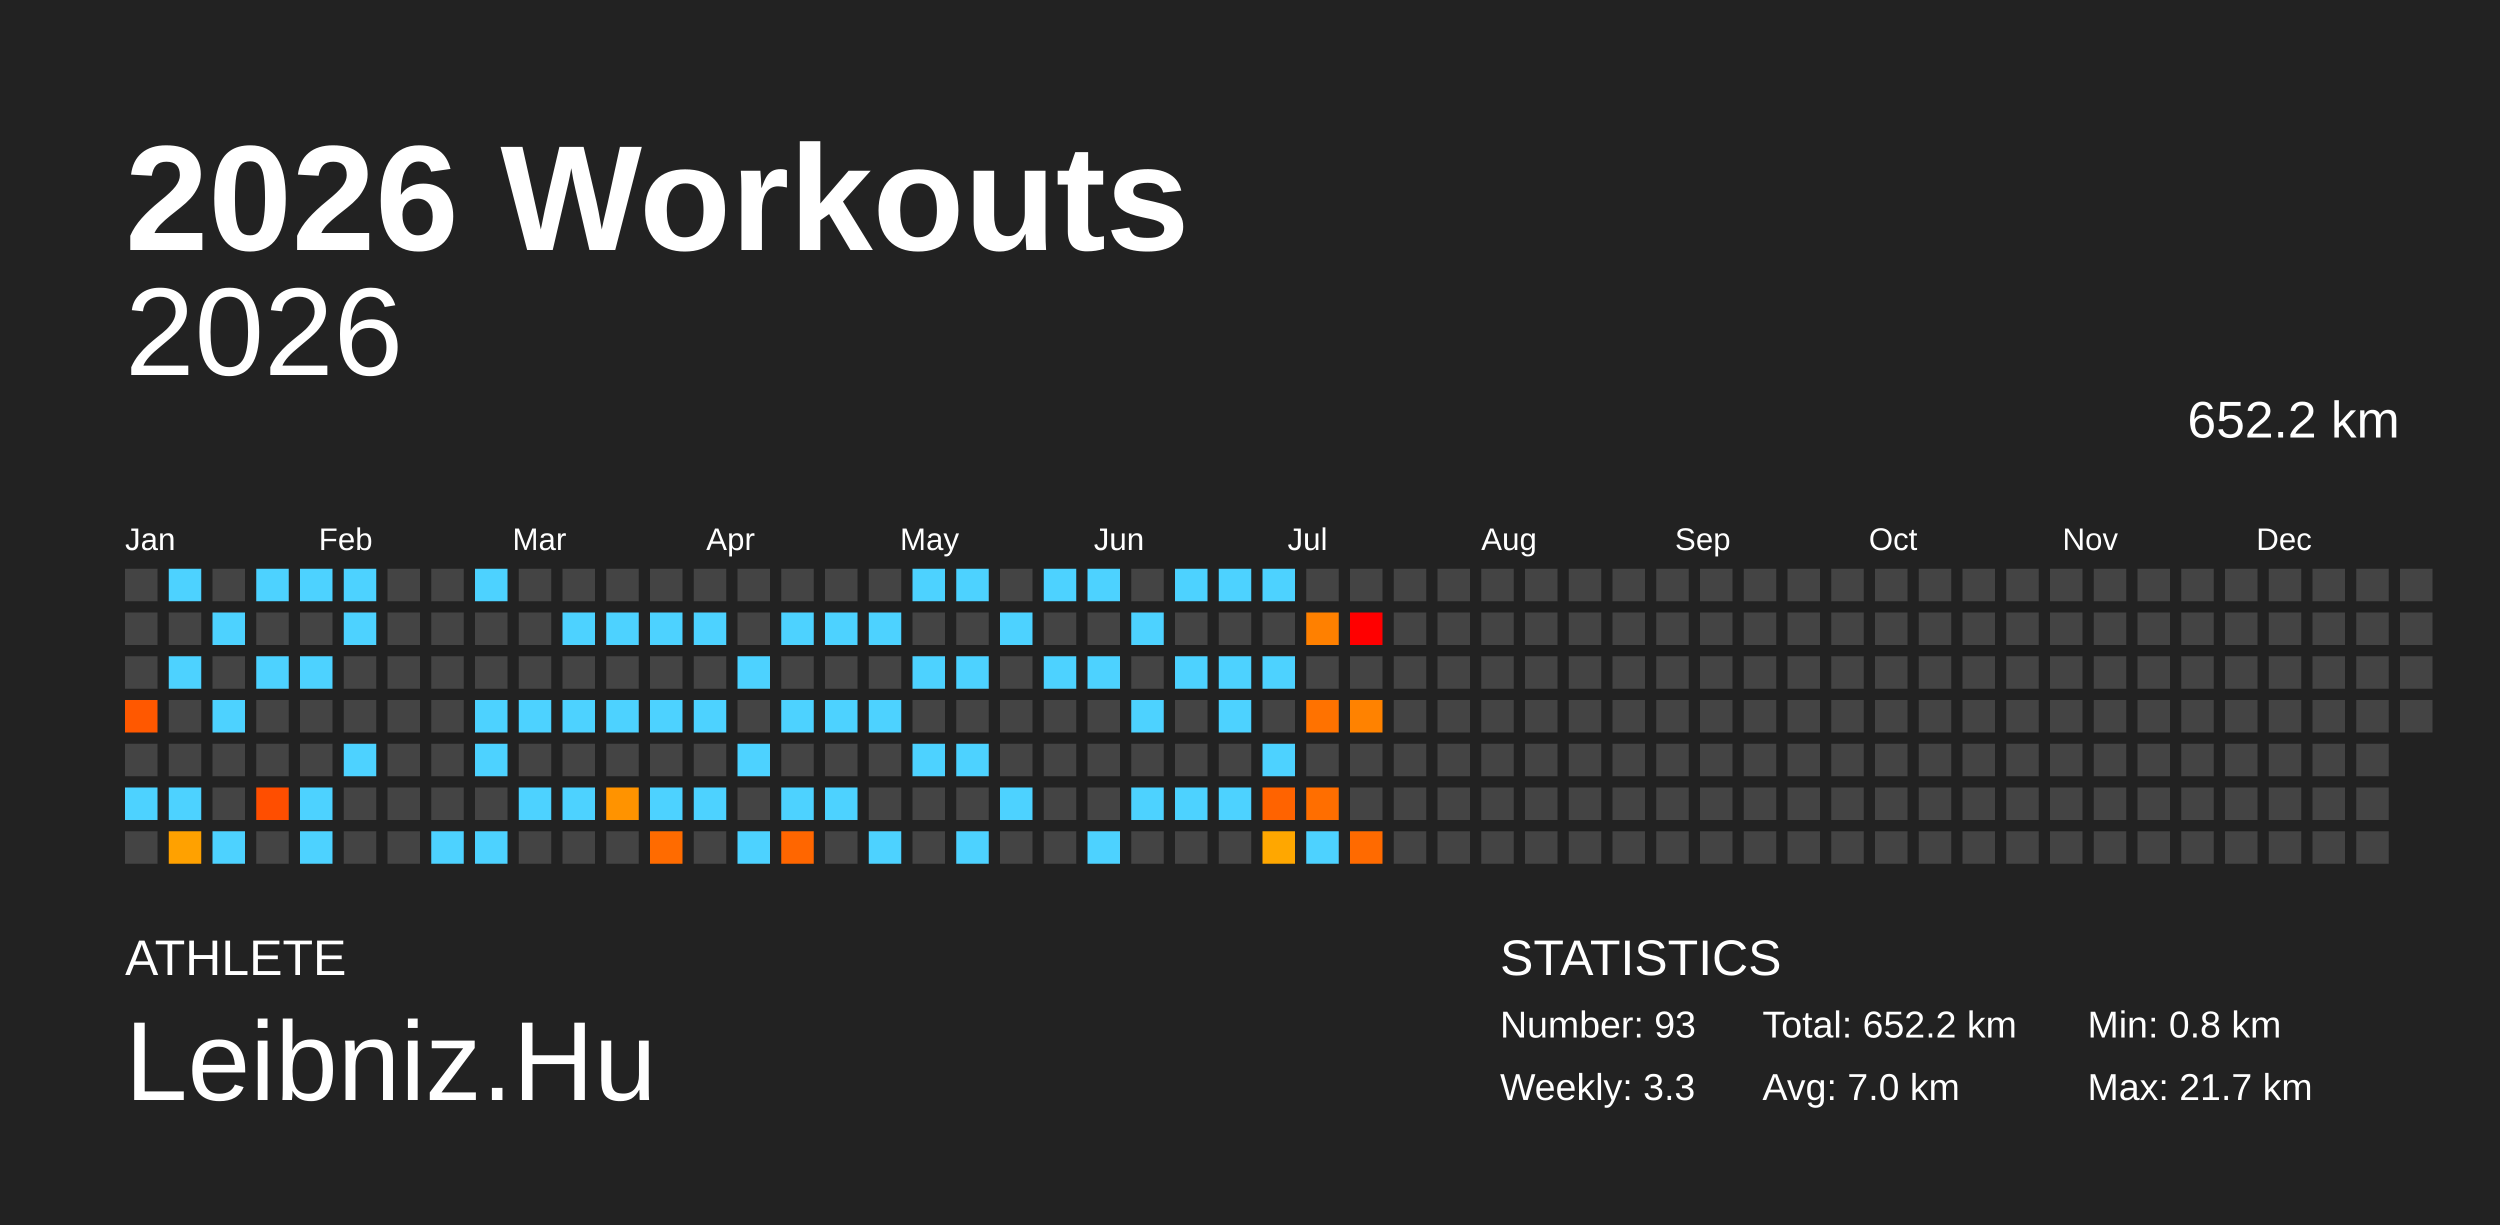
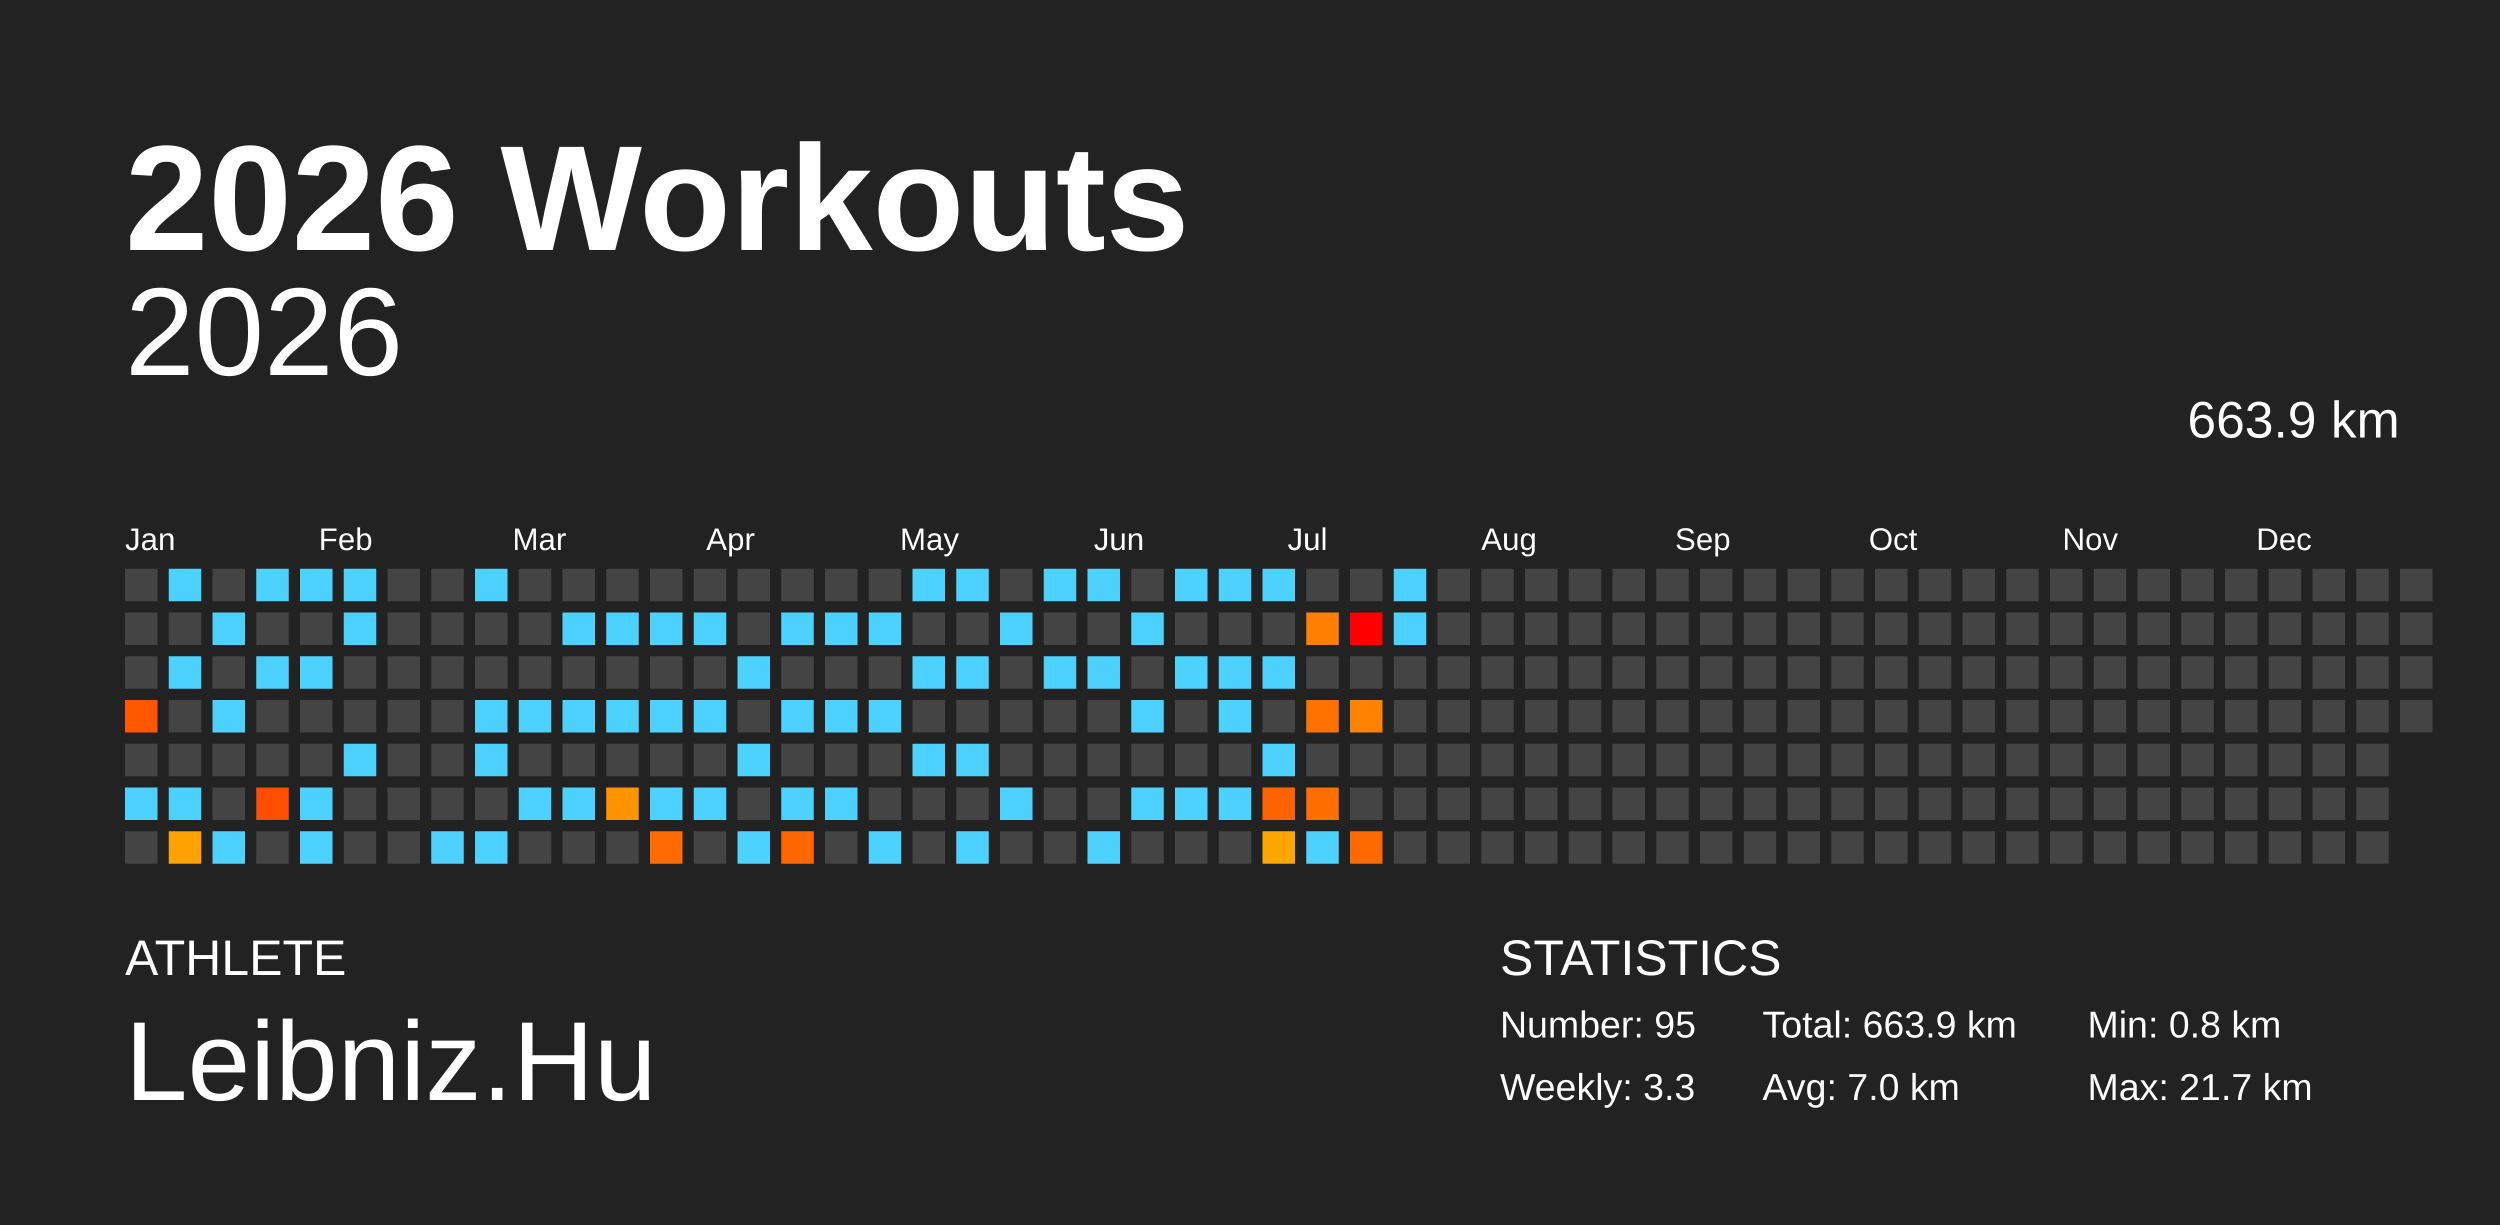
<svg xmlns="http://www.w3.org/2000/svg" baseProfile="full" height="98mm" version="1.1" viewBox="0,0,200,98" width="200mm">
  <defs />
  <rect fill="#222222" height="98" width="200" x="0" y="0" />
  <text fill="#FFFFFF" style="font-size:12px; font-family:Arial; font-weight:bold;" x="10" y="20">2026 Workouts</text>
  <text fill="#FFFFFF" style="font-size:4px; font-family:Arial" x="10" y="78">ATHLETE</text>
  <text fill="#FFFFFF" style="font-size:9px; font-family:Arial" x="10" y="88">Leibniz.Hu</text>
  <text fill="#FFFFFF" style="font-size:4px; font-family:Arial" x="120" y="78">STATISTICS</text>
-   <text fill="#FFFFFF" style="font-size:3px; font-family:Arial" x="120" y="83">Number: 93</text>
+   <text fill="#FFFFFF" style="font-size:3px; font-family:Arial" x="120" y="83">Number: 95</text>
  <text fill="#FFFFFF" style="font-size:3px; font-family:Arial" x="120" y="88">Weekly: 3.3</text>
-   <text fill="#FFFFFF" style="font-size:3px; font-family:Arial" x="141" y="83">Total: 652.2 km</text>
+   <text fill="#FFFFFF" style="font-size:3px; font-family:Arial" x="141" y="83">Total: 663.9 km</text>
  <text fill="#FFFFFF" style="font-size:3px; font-family:Arial" x="141" y="88">Avg: 7.0 km</text>
  <text fill="#FFFFFF" style="font-size:3px; font-family:Arial" x="167" y="83">Min: 0.8 km</text>
  <text fill="#FFFFFF" style="font-size:3px; font-family:Arial" x="167" y="88">Max: 21.7 km</text>
  <text alignment-baseline="hanging" fill="#FFFFFF" style="font-size:10.0px; font-family:Arial;" x="10" y="30">2026</text>
-   <text alignment-baseline="hanging" fill="#FFFFFF" style="font-size:4.125px; font-family:Arial;" x="175" y="35">652.2 km</text>
+   <text alignment-baseline="hanging" fill="#FFFFFF" style="font-size:4.125px; font-family:Arial;" x="175" y="35">663.9 km</text>
  <text fill="#FFFFFF" style="font-size:2.5px; font-family:Arial" x="10.0" y="44">Jan</text>
  <text fill="#FFFFFF" style="font-size:2.5px; font-family:Arial" x="25.5" y="44">Feb</text>
  <text fill="#FFFFFF" style="font-size:2.5px; font-family:Arial" x="41.0" y="44">Mar</text>
  <text fill="#FFFFFF" style="font-size:2.5px; font-family:Arial" x="56.5" y="44">Apr</text>
  <text fill="#FFFFFF" style="font-size:2.5px; font-family:Arial" x="72.0" y="44">May</text>
  <text fill="#FFFFFF" style="font-size:2.5px; font-family:Arial" x="87.5" y="44">Jun</text>
  <text fill="#FFFFFF" style="font-size:2.5px; font-family:Arial" x="103.0" y="44">Jul</text>
  <text fill="#FFFFFF" style="font-size:2.5px; font-family:Arial" x="118.5" y="44">Aug</text>
  <text fill="#FFFFFF" style="font-size:2.5px; font-family:Arial" x="134.0" y="44">Sep</text>
  <text fill="#FFFFFF" style="font-size:2.5px; font-family:Arial" x="149.5" y="44">Oct</text>
  <text fill="#FFFFFF" style="font-size:2.5px; font-family:Arial" x="165.0" y="44">Nov</text>
  <text fill="#FFFFFF" style="font-size:2.5px; font-family:Arial" x="180.5" y="44">Dec</text>
  <rect fill="#444444" height="2.6" width="2.6" x="10.0" y="45.5" />
  <rect fill="#444444" height="2.6" width="2.6" x="10.0" y="49.0" />
  <rect fill="#444444" height="2.6" width="2.6" x="10.0" y="52.5" />
  <rect fill="#ff5800" height="2.6" width="2.6" x="10.0" y="56.0" />
  <rect fill="#444444" height="2.6" width="2.6" x="10.0" y="59.5" />
  <rect fill="#4dd2ff" height="2.6" width="2.6" x="10.0" y="63.0" />
  <rect fill="#444444" height="2.6" width="2.6" x="10.0" y="66.5" />
  <rect fill="#4dd2ff" height="2.6" width="2.6" x="13.5" y="45.5" />
  <rect fill="#444444" height="2.6" width="2.6" x="13.5" y="49.0" />
  <rect fill="#4dd2ff" height="2.6" width="2.6" x="13.5" y="52.5" />
  <rect fill="#444444" height="2.6" width="2.6" x="13.5" y="56.0" />
  <rect fill="#444444" height="2.6" width="2.6" x="13.5" y="59.5" />
  <rect fill="#4dd2ff" height="2.6" width="2.6" x="13.5" y="63.0" />
  <rect fill="#ffa100" height="2.6" width="2.6" x="13.5" y="66.5" />
  <rect fill="#444444" height="2.6" width="2.6" x="17.0" y="45.5" />
  <rect fill="#4dd2ff" height="2.6" width="2.6" x="17.0" y="49.0" />
  <rect fill="#444444" height="2.6" width="2.6" x="17.0" y="52.5" />
  <rect fill="#4dd2ff" height="2.6" width="2.6" x="17.0" y="56.0" />
  <rect fill="#444444" height="2.6" width="2.6" x="17.0" y="59.5" />
  <rect fill="#444444" height="2.6" width="2.6" x="17.0" y="63.0" />
  <rect fill="#4dd2ff" height="2.6" width="2.6" x="17.0" y="66.5" />
  <rect fill="#4dd2ff" height="2.6" width="2.6" x="20.5" y="45.5" />
  <rect fill="#444444" height="2.6" width="2.6" x="20.5" y="49.0" />
  <rect fill="#4dd2ff" height="2.6" width="2.6" x="20.5" y="52.5" />
  <rect fill="#444444" height="2.6" width="2.6" x="20.5" y="56.0" />
  <rect fill="#444444" height="2.6" width="2.6" x="20.5" y="59.5" />
  <rect fill="#ff4e00" height="2.6" width="2.6" x="20.5" y="63.0" />
  <rect fill="#444444" height="2.6" width="2.6" x="20.5" y="66.5" />
  <rect fill="#4dd2ff" height="2.6" width="2.6" x="24.0" y="45.5" />
  <rect fill="#444444" height="2.6" width="2.6" x="24.0" y="49.0" />
  <rect fill="#4dd2ff" height="2.6" width="2.6" x="24.0" y="52.5" />
  <rect fill="#444444" height="2.6" width="2.6" x="24.0" y="56.0" />
  <rect fill="#444444" height="2.6" width="2.6" x="24.0" y="59.5" />
  <rect fill="#4dd2ff" height="2.6" width="2.6" x="24.0" y="63.0" />
  <rect fill="#4dd2ff" height="2.6" width="2.6" x="24.0" y="66.5" />
  <rect fill="#4dd2ff" height="2.6" width="2.6" x="27.5" y="45.5" />
  <rect fill="#4dd2ff" height="2.6" width="2.6" x="27.5" y="49.0" />
  <rect fill="#444444" height="2.6" width="2.6" x="27.5" y="52.5" />
  <rect fill="#444444" height="2.6" width="2.6" x="27.5" y="56.0" />
  <rect fill="#4dd2ff" height="2.6" width="2.6" x="27.5" y="59.5" />
  <rect fill="#444444" height="2.6" width="2.6" x="27.5" y="63.0" />
  <rect fill="#444444" height="2.6" width="2.6" x="27.5" y="66.5" />
  <rect fill="#444444" height="2.6" width="2.6" x="31.0" y="45.5" />
  <rect fill="#444444" height="2.6" width="2.6" x="31.0" y="49.0" />
  <rect fill="#444444" height="2.6" width="2.6" x="31.0" y="52.5" />
  <rect fill="#444444" height="2.6" width="2.6" x="31.0" y="56.0" />
  <rect fill="#444444" height="2.6" width="2.6" x="31.0" y="59.5" />
  <rect fill="#444444" height="2.6" width="2.6" x="31.0" y="63.0" />
  <rect fill="#444444" height="2.6" width="2.6" x="31.0" y="66.5" />
  <rect fill="#444444" height="2.6" width="2.6" x="34.5" y="45.5" />
  <rect fill="#444444" height="2.6" width="2.6" x="34.5" y="49.0" />
  <rect fill="#444444" height="2.6" width="2.6" x="34.5" y="52.5" />
  <rect fill="#444444" height="2.6" width="2.6" x="34.5" y="56.0" />
  <rect fill="#444444" height="2.6" width="2.6" x="34.5" y="59.5" />
  <rect fill="#444444" height="2.6" width="2.6" x="34.5" y="63.0" />
  <rect fill="#4dd2ff" height="2.6" width="2.6" x="34.5" y="66.5" />
  <rect fill="#4dd2ff" height="2.6" width="2.6" x="38.0" y="45.5" />
  <rect fill="#444444" height="2.6" width="2.6" x="38.0" y="49.0" />
  <rect fill="#444444" height="2.6" width="2.6" x="38.0" y="52.5" />
  <rect fill="#4dd2ff" height="2.6" width="2.6" x="38.0" y="56.0" />
  <rect fill="#4dd2ff" height="2.6" width="2.6" x="38.0" y="59.5" />
  <rect fill="#444444" height="2.6" width="2.6" x="38.0" y="63.0" />
  <rect fill="#4dd2ff" height="2.6" width="2.6" x="38.0" y="66.5" />
  <rect fill="#444444" height="2.6" width="2.6" x="41.5" y="45.5" />
  <rect fill="#444444" height="2.6" width="2.6" x="41.5" y="49.0" />
  <rect fill="#444444" height="2.6" width="2.6" x="41.5" y="52.5" />
  <rect fill="#4dd2ff" height="2.6" width="2.6" x="41.5" y="56.0" />
  <rect fill="#444444" height="2.6" width="2.6" x="41.5" y="59.5" />
  <rect fill="#4dd2ff" height="2.6" width="2.6" x="41.5" y="63.0" />
  <rect fill="#444444" height="2.6" width="2.6" x="41.5" y="66.5" />
  <rect fill="#444444" height="2.6" width="2.6" x="45.0" y="45.5" />
  <rect fill="#4dd2ff" height="2.6" width="2.6" x="45.0" y="49.0" />
  <rect fill="#444444" height="2.6" width="2.6" x="45.0" y="52.5" />
  <rect fill="#4dd2ff" height="2.6" width="2.6" x="45.0" y="56.0" />
  <rect fill="#444444" height="2.6" width="2.6" x="45.0" y="59.5" />
  <rect fill="#4dd2ff" height="2.6" width="2.6" x="45.0" y="63.0" />
  <rect fill="#444444" height="2.6" width="2.6" x="45.0" y="66.5" />
  <rect fill="#444444" height="2.6" width="2.6" x="48.5" y="45.5" />
  <rect fill="#4dd2ff" height="2.6" width="2.6" x="48.5" y="49.0" />
  <rect fill="#444444" height="2.6" width="2.6" x="48.5" y="52.5" />
  <rect fill="#4dd2ff" height="2.6" width="2.6" x="48.5" y="56.0" />
  <rect fill="#444444" height="2.6" width="2.6" x="48.5" y="59.5" />
  <rect fill="#ff9300" height="2.6" width="2.6" x="48.5" y="63.0" />
  <rect fill="#444444" height="2.6" width="2.6" x="48.5" y="66.5" />
  <rect fill="#444444" height="2.6" width="2.6" x="52.0" y="45.5" />
  <rect fill="#4dd2ff" height="2.6" width="2.6" x="52.0" y="49.0" />
  <rect fill="#444444" height="2.6" width="2.6" x="52.0" y="52.5" />
  <rect fill="#4dd2ff" height="2.6" width="2.6" x="52.0" y="56.0" />
  <rect fill="#444444" height="2.6" width="2.6" x="52.0" y="59.5" />
  <rect fill="#4dd2ff" height="2.6" width="2.6" x="52.0" y="63.0" />
  <rect fill="#ff6b00" height="2.6" width="2.6" x="52.0" y="66.5" />
  <rect fill="#444444" height="2.6" width="2.6" x="55.5" y="45.5" />
  <rect fill="#4dd2ff" height="2.6" width="2.6" x="55.5" y="49.0" />
  <rect fill="#444444" height="2.6" width="2.6" x="55.5" y="52.5" />
  <rect fill="#4dd2ff" height="2.6" width="2.6" x="55.5" y="56.0" />
  <rect fill="#444444" height="2.6" width="2.6" x="55.5" y="59.5" />
  <rect fill="#4dd2ff" height="2.6" width="2.6" x="55.5" y="63.0" />
  <rect fill="#444444" height="2.6" width="2.6" x="55.5" y="66.5" />
  <rect fill="#444444" height="2.6" width="2.6" x="59.0" y="45.5" />
  <rect fill="#444444" height="2.6" width="2.6" x="59.0" y="49.0" />
  <rect fill="#4dd2ff" height="2.6" width="2.6" x="59.0" y="52.5" />
  <rect fill="#444444" height="2.6" width="2.6" x="59.0" y="56.0" />
  <rect fill="#4dd2ff" height="2.6" width="2.6" x="59.0" y="59.5" />
  <rect fill="#444444" height="2.6" width="2.6" x="59.0" y="63.0" />
  <rect fill="#4dd2ff" height="2.6" width="2.6" x="59.0" y="66.5" />
  <rect fill="#444444" height="2.6" width="2.6" x="62.5" y="45.5" />
  <rect fill="#4dd2ff" height="2.6" width="2.6" x="62.5" y="49.0" />
  <rect fill="#444444" height="2.6" width="2.6" x="62.5" y="52.5" />
  <rect fill="#4dd2ff" height="2.6" width="2.6" x="62.5" y="56.0" />
  <rect fill="#444444" height="2.6" width="2.6" x="62.5" y="59.5" />
  <rect fill="#4dd2ff" height="2.6" width="2.6" x="62.5" y="63.0" />
  <rect fill="#ff6600" height="2.6" width="2.6" x="62.5" y="66.5" />
  <rect fill="#444444" height="2.6" width="2.6" x="66.0" y="45.5" />
  <rect fill="#4dd2ff" height="2.6" width="2.6" x="66.0" y="49.0" />
  <rect fill="#444444" height="2.6" width="2.6" x="66.0" y="52.5" />
  <rect fill="#4dd2ff" height="2.6" width="2.6" x="66.0" y="56.0" />
  <rect fill="#444444" height="2.6" width="2.6" x="66.0" y="59.5" />
  <rect fill="#4dd2ff" height="2.6" width="2.6" x="66.0" y="63.0" />
  <rect fill="#444444" height="2.6" width="2.6" x="66.0" y="66.5" />
  <rect fill="#444444" height="2.6" width="2.6" x="69.5" y="45.5" />
  <rect fill="#4dd2ff" height="2.6" width="2.6" x="69.5" y="49.0" />
  <rect fill="#444444" height="2.6" width="2.6" x="69.5" y="52.5" />
  <rect fill="#4dd2ff" height="2.6" width="2.6" x="69.5" y="56.0" />
  <rect fill="#444444" height="2.6" width="2.6" x="69.5" y="59.5" />
  <rect fill="#444444" height="2.6" width="2.6" x="69.5" y="63.0" />
  <rect fill="#4dd2ff" height="2.6" width="2.6" x="69.5" y="66.5" />
  <rect fill="#4dd2ff" height="2.6" width="2.6" x="73.0" y="45.5" />
  <rect fill="#444444" height="2.6" width="2.6" x="73.0" y="49.0" />
  <rect fill="#4dd2ff" height="2.6" width="2.6" x="73.0" y="52.5" />
  <rect fill="#444444" height="2.6" width="2.6" x="73.0" y="56.0" />
  <rect fill="#4dd2ff" height="2.6" width="2.6" x="73.0" y="59.5" />
  <rect fill="#444444" height="2.6" width="2.6" x="73.0" y="63.0" />
  <rect fill="#444444" height="2.6" width="2.6" x="73.0" y="66.5" />
  <rect fill="#4dd2ff" height="2.6" width="2.6" x="76.5" y="45.5" />
  <rect fill="#444444" height="2.6" width="2.6" x="76.5" y="49.0" />
  <rect fill="#4dd2ff" height="2.6" width="2.6" x="76.5" y="52.5" />
  <rect fill="#444444" height="2.6" width="2.6" x="76.5" y="56.0" />
  <rect fill="#4dd2ff" height="2.6" width="2.6" x="76.5" y="59.5" />
  <rect fill="#444444" height="2.6" width="2.6" x="76.5" y="63.0" />
  <rect fill="#4dd2ff" height="2.6" width="2.6" x="76.5" y="66.5" />
  <rect fill="#444444" height="2.6" width="2.6" x="80.0" y="45.5" />
  <rect fill="#4dd2ff" height="2.6" width="2.6" x="80.0" y="49.0" />
  <rect fill="#444444" height="2.6" width="2.6" x="80.0" y="52.5" />
  <rect fill="#444444" height="2.6" width="2.6" x="80.0" y="56.0" />
  <rect fill="#444444" height="2.6" width="2.6" x="80.0" y="59.5" />
  <rect fill="#4dd2ff" height="2.6" width="2.6" x="80.0" y="63.0" />
  <rect fill="#444444" height="2.6" width="2.6" x="80.0" y="66.5" />
  <rect fill="#4dd2ff" height="2.6" width="2.6" x="83.5" y="45.5" />
  <rect fill="#444444" height="2.6" width="2.6" x="83.5" y="49.0" />
  <rect fill="#4dd2ff" height="2.6" width="2.6" x="83.5" y="52.5" />
  <rect fill="#444444" height="2.6" width="2.6" x="83.5" y="56.0" />
  <rect fill="#444444" height="2.6" width="2.6" x="83.5" y="59.5" />
  <rect fill="#444444" height="2.6" width="2.6" x="83.5" y="63.0" />
  <rect fill="#444444" height="2.6" width="2.6" x="83.5" y="66.5" />
  <rect fill="#4dd2ff" height="2.6" width="2.6" x="87.0" y="45.5" />
  <rect fill="#444444" height="2.6" width="2.6" x="87.0" y="49.0" />
  <rect fill="#4dd2ff" height="2.6" width="2.6" x="87.0" y="52.5" />
  <rect fill="#444444" height="2.6" width="2.6" x="87.0" y="56.0" />
  <rect fill="#444444" height="2.6" width="2.6" x="87.0" y="59.5" />
  <rect fill="#444444" height="2.6" width="2.6" x="87.0" y="63.0" />
  <rect fill="#4dd2ff" height="2.6" width="2.6" x="87.0" y="66.5" />
  <rect fill="#444444" height="2.6" width="2.6" x="90.5" y="45.5" />
  <rect fill="#4dd2ff" height="2.6" width="2.6" x="90.5" y="49.0" />
  <rect fill="#444444" height="2.6" width="2.6" x="90.5" y="52.5" />
  <rect fill="#4dd2ff" height="2.6" width="2.6" x="90.5" y="56.0" />
  <rect fill="#444444" height="2.6" width="2.6" x="90.5" y="59.5" />
  <rect fill="#4dd2ff" height="2.6" width="2.6" x="90.5" y="63.0" />
  <rect fill="#444444" height="2.6" width="2.6" x="90.5" y="66.5" />
  <rect fill="#4dd2ff" height="2.6" width="2.6" x="94.0" y="45.5" />
  <rect fill="#444444" height="2.6" width="2.6" x="94.0" y="49.0" />
  <rect fill="#4dd2ff" height="2.6" width="2.6" x="94.0" y="52.5" />
  <rect fill="#444444" height="2.6" width="2.6" x="94.0" y="56.0" />
  <rect fill="#444444" height="2.6" width="2.6" x="94.0" y="59.5" />
  <rect fill="#4dd2ff" height="2.6" width="2.6" x="94.0" y="63.0" />
  <rect fill="#444444" height="2.6" width="2.6" x="94.0" y="66.5" />
  <rect fill="#4dd2ff" height="2.6" width="2.6" x="97.5" y="45.5" />
  <rect fill="#444444" height="2.6" width="2.6" x="97.5" y="49.0" />
  <rect fill="#4dd2ff" height="2.6" width="2.6" x="97.5" y="52.5" />
  <rect fill="#4dd2ff" height="2.6" width="2.6" x="97.5" y="56.0" />
  <rect fill="#444444" height="2.6" width="2.6" x="97.5" y="59.5" />
  <rect fill="#4dd2ff" height="2.6" width="2.6" x="97.5" y="63.0" />
  <rect fill="#444444" height="2.6" width="2.6" x="97.5" y="66.5" />
  <rect fill="#4dd2ff" height="2.6" width="2.6" x="101.0" y="45.5" />
  <rect fill="#444444" height="2.6" width="2.6" x="101.0" y="49.0" />
  <rect fill="#4dd2ff" height="2.6" width="2.6" x="101.0" y="52.5" />
  <rect fill="#444444" height="2.6" width="2.6" x="101.0" y="56.0" />
  <rect fill="#4dd2ff" height="2.6" width="2.6" x="101.0" y="59.5" />
  <rect fill="#ff6300" height="2.6" width="2.6" x="101.0" y="63.0" />
  <rect fill="#ffa700" height="2.6" width="2.6" x="101.0" y="66.5" />
  <rect fill="#444444" height="2.6" width="2.6" x="104.5" y="45.5" />
  <rect fill="#ff8000" height="2.6" width="2.6" x="104.5" y="49.0" />
  <rect fill="#444444" height="2.6" width="2.6" x="104.5" y="52.5" />
  <rect fill="#ff7200" height="2.6" width="2.6" x="104.5" y="56.0" />
  <rect fill="#444444" height="2.6" width="2.6" x="104.5" y="59.5" />
  <rect fill="#ff6e00" height="2.6" width="2.6" x="104.5" y="63.0" />
  <rect fill="#4dd2ff" height="2.6" width="2.6" x="104.5" y="66.5" />
  <rect fill="#444444" height="2.6" width="2.6" x="108.0" y="45.5" />
  <rect fill="red" height="2.6" width="2.6" x="108.0" y="49.0" />
  <rect fill="#444444" height="2.6" width="2.6" x="108.0" y="52.5" />
  <rect fill="#ff8200" height="2.6" width="2.6" x="108.0" y="56.0" />
  <rect fill="#444444" height="2.6" width="2.6" x="108.0" y="59.5" />
  <rect fill="#444444" height="2.6" width="2.6" x="108.0" y="63.0" />
  <rect fill="#ff6a00" height="2.6" width="2.6" x="108.0" y="66.5" />
-   <rect fill="#444444" height="2.6" width="2.6" x="111.5" y="45.5" />
-   <rect fill="#444444" height="2.6" width="2.6" x="111.5" y="49.0" />
+   <rect fill="#4dd2ff" height="2.6" width="2.6" x="111.5" y="45.5" />
+   <rect fill="#4dd2ff" height="2.6" width="2.6" x="111.5" y="49.0" />
  <rect fill="#444444" height="2.6" width="2.6" x="111.5" y="52.5" />
  <rect fill="#444444" height="2.6" width="2.6" x="111.5" y="56.0" />
  <rect fill="#444444" height="2.6" width="2.6" x="111.5" y="59.5" />
  <rect fill="#444444" height="2.6" width="2.6" x="111.5" y="63.0" />
  <rect fill="#444444" height="2.6" width="2.6" x="111.5" y="66.5" />
  <rect fill="#444444" height="2.6" width="2.6" x="115.0" y="45.5" />
  <rect fill="#444444" height="2.6" width="2.6" x="115.0" y="49.0" />
  <rect fill="#444444" height="2.6" width="2.6" x="115.0" y="52.5" />
  <rect fill="#444444" height="2.6" width="2.6" x="115.0" y="56.0" />
  <rect fill="#444444" height="2.6" width="2.6" x="115.0" y="59.5" />
  <rect fill="#444444" height="2.6" width="2.6" x="115.0" y="63.0" />
  <rect fill="#444444" height="2.6" width="2.6" x="115.0" y="66.5" />
  <rect fill="#444444" height="2.6" width="2.6" x="118.5" y="45.5" />
  <rect fill="#444444" height="2.6" width="2.6" x="118.5" y="49.0" />
  <rect fill="#444444" height="2.6" width="2.6" x="118.5" y="52.5" />
  <rect fill="#444444" height="2.6" width="2.6" x="118.5" y="56.0" />
  <rect fill="#444444" height="2.6" width="2.6" x="118.5" y="59.5" />
  <rect fill="#444444" height="2.6" width="2.6" x="118.5" y="63.0" />
  <rect fill="#444444" height="2.6" width="2.6" x="118.5" y="66.5" />
  <rect fill="#444444" height="2.6" width="2.6" x="122.0" y="45.5" />
  <rect fill="#444444" height="2.6" width="2.6" x="122.0" y="49.0" />
  <rect fill="#444444" height="2.6" width="2.6" x="122.0" y="52.5" />
  <rect fill="#444444" height="2.6" width="2.6" x="122.0" y="56.0" />
  <rect fill="#444444" height="2.6" width="2.6" x="122.0" y="59.5" />
  <rect fill="#444444" height="2.6" width="2.6" x="122.0" y="63.0" />
  <rect fill="#444444" height="2.6" width="2.6" x="122.0" y="66.5" />
  <rect fill="#444444" height="2.6" width="2.6" x="125.5" y="45.5" />
  <rect fill="#444444" height="2.6" width="2.6" x="125.5" y="49.0" />
  <rect fill="#444444" height="2.6" width="2.6" x="125.5" y="52.5" />
  <rect fill="#444444" height="2.6" width="2.6" x="125.5" y="56.0" />
  <rect fill="#444444" height="2.6" width="2.6" x="125.5" y="59.5" />
  <rect fill="#444444" height="2.6" width="2.6" x="125.5" y="63.0" />
  <rect fill="#444444" height="2.6" width="2.6" x="125.5" y="66.5" />
  <rect fill="#444444" height="2.6" width="2.6" x="129.0" y="45.5" />
  <rect fill="#444444" height="2.6" width="2.6" x="129.0" y="49.0" />
  <rect fill="#444444" height="2.6" width="2.6" x="129.0" y="52.5" />
  <rect fill="#444444" height="2.6" width="2.6" x="129.0" y="56.0" />
  <rect fill="#444444" height="2.6" width="2.6" x="129.0" y="59.5" />
  <rect fill="#444444" height="2.6" width="2.6" x="129.0" y="63.0" />
  <rect fill="#444444" height="2.6" width="2.6" x="129.0" y="66.5" />
  <rect fill="#444444" height="2.6" width="2.6" x="132.5" y="45.5" />
  <rect fill="#444444" height="2.6" width="2.6" x="132.5" y="49.0" />
  <rect fill="#444444" height="2.6" width="2.6" x="132.5" y="52.5" />
  <rect fill="#444444" height="2.6" width="2.6" x="132.5" y="56.0" />
  <rect fill="#444444" height="2.6" width="2.6" x="132.5" y="59.5" />
  <rect fill="#444444" height="2.6" width="2.6" x="132.5" y="63.0" />
  <rect fill="#444444" height="2.6" width="2.6" x="132.5" y="66.5" />
  <rect fill="#444444" height="2.6" width="2.6" x="136.0" y="45.5" />
  <rect fill="#444444" height="2.6" width="2.6" x="136.0" y="49.0" />
  <rect fill="#444444" height="2.6" width="2.6" x="136.0" y="52.5" />
  <rect fill="#444444" height="2.6" width="2.6" x="136.0" y="56.0" />
  <rect fill="#444444" height="2.6" width="2.6" x="136.0" y="59.5" />
  <rect fill="#444444" height="2.6" width="2.6" x="136.0" y="63.0" />
  <rect fill="#444444" height="2.6" width="2.6" x="136.0" y="66.5" />
  <rect fill="#444444" height="2.6" width="2.6" x="139.5" y="45.5" />
  <rect fill="#444444" height="2.6" width="2.6" x="139.5" y="49.0" />
  <rect fill="#444444" height="2.6" width="2.6" x="139.5" y="52.5" />
  <rect fill="#444444" height="2.6" width="2.6" x="139.5" y="56.0" />
  <rect fill="#444444" height="2.6" width="2.6" x="139.5" y="59.5" />
  <rect fill="#444444" height="2.6" width="2.6" x="139.5" y="63.0" />
  <rect fill="#444444" height="2.6" width="2.6" x="139.5" y="66.5" />
  <rect fill="#444444" height="2.6" width="2.6" x="143.0" y="45.5" />
  <rect fill="#444444" height="2.6" width="2.6" x="143.0" y="49.0" />
  <rect fill="#444444" height="2.6" width="2.6" x="143.0" y="52.5" />
  <rect fill="#444444" height="2.6" width="2.6" x="143.0" y="56.0" />
  <rect fill="#444444" height="2.6" width="2.6" x="143.0" y="59.5" />
  <rect fill="#444444" height="2.6" width="2.6" x="143.0" y="63.0" />
  <rect fill="#444444" height="2.6" width="2.6" x="143.0" y="66.5" />
  <rect fill="#444444" height="2.6" width="2.6" x="146.5" y="45.5" />
  <rect fill="#444444" height="2.6" width="2.6" x="146.5" y="49.0" />
  <rect fill="#444444" height="2.6" width="2.6" x="146.5" y="52.5" />
  <rect fill="#444444" height="2.6" width="2.6" x="146.5" y="56.0" />
  <rect fill="#444444" height="2.6" width="2.6" x="146.5" y="59.5" />
  <rect fill="#444444" height="2.6" width="2.6" x="146.5" y="63.0" />
  <rect fill="#444444" height="2.6" width="2.6" x="146.5" y="66.5" />
  <rect fill="#444444" height="2.6" width="2.6" x="150.0" y="45.5" />
  <rect fill="#444444" height="2.6" width="2.6" x="150.0" y="49.0" />
  <rect fill="#444444" height="2.6" width="2.6" x="150.0" y="52.5" />
  <rect fill="#444444" height="2.6" width="2.6" x="150.0" y="56.0" />
  <rect fill="#444444" height="2.6" width="2.6" x="150.0" y="59.5" />
  <rect fill="#444444" height="2.6" width="2.6" x="150.0" y="63.0" />
  <rect fill="#444444" height="2.6" width="2.6" x="150.0" y="66.5" />
  <rect fill="#444444" height="2.6" width="2.6" x="153.5" y="45.5" />
  <rect fill="#444444" height="2.6" width="2.6" x="153.5" y="49.0" />
  <rect fill="#444444" height="2.6" width="2.6" x="153.5" y="52.5" />
  <rect fill="#444444" height="2.6" width="2.6" x="153.5" y="56.0" />
  <rect fill="#444444" height="2.6" width="2.6" x="153.5" y="59.5" />
  <rect fill="#444444" height="2.6" width="2.6" x="153.5" y="63.0" />
  <rect fill="#444444" height="2.6" width="2.6" x="153.5" y="66.5" />
  <rect fill="#444444" height="2.6" width="2.6" x="157.0" y="45.5" />
  <rect fill="#444444" height="2.6" width="2.6" x="157.0" y="49.0" />
  <rect fill="#444444" height="2.6" width="2.6" x="157.0" y="52.5" />
  <rect fill="#444444" height="2.6" width="2.6" x="157.0" y="56.0" />
  <rect fill="#444444" height="2.6" width="2.6" x="157.0" y="59.5" />
  <rect fill="#444444" height="2.6" width="2.6" x="157.0" y="63.0" />
  <rect fill="#444444" height="2.6" width="2.6" x="157.0" y="66.5" />
  <rect fill="#444444" height="2.6" width="2.6" x="160.5" y="45.5" />
  <rect fill="#444444" height="2.6" width="2.6" x="160.5" y="49.0" />
  <rect fill="#444444" height="2.6" width="2.6" x="160.5" y="52.5" />
  <rect fill="#444444" height="2.6" width="2.6" x="160.5" y="56.0" />
  <rect fill="#444444" height="2.6" width="2.6" x="160.5" y="59.5" />
  <rect fill="#444444" height="2.6" width="2.6" x="160.5" y="63.0" />
  <rect fill="#444444" height="2.6" width="2.6" x="160.5" y="66.5" />
  <rect fill="#444444" height="2.6" width="2.6" x="164.0" y="45.5" />
  <rect fill="#444444" height="2.6" width="2.6" x="164.0" y="49.0" />
  <rect fill="#444444" height="2.6" width="2.6" x="164.0" y="52.5" />
  <rect fill="#444444" height="2.6" width="2.6" x="164.0" y="56.0" />
  <rect fill="#444444" height="2.6" width="2.6" x="164.0" y="59.5" />
  <rect fill="#444444" height="2.6" width="2.6" x="164.0" y="63.0" />
  <rect fill="#444444" height="2.6" width="2.6" x="164.0" y="66.5" />
  <rect fill="#444444" height="2.6" width="2.6" x="167.5" y="45.5" />
  <rect fill="#444444" height="2.6" width="2.6" x="167.5" y="49.0" />
  <rect fill="#444444" height="2.6" width="2.6" x="167.5" y="52.5" />
  <rect fill="#444444" height="2.6" width="2.6" x="167.5" y="56.0" />
  <rect fill="#444444" height="2.6" width="2.6" x="167.5" y="59.5" />
  <rect fill="#444444" height="2.6" width="2.6" x="167.5" y="63.0" />
  <rect fill="#444444" height="2.6" width="2.6" x="167.5" y="66.5" />
  <rect fill="#444444" height="2.6" width="2.6" x="171.0" y="45.5" />
  <rect fill="#444444" height="2.6" width="2.6" x="171.0" y="49.0" />
  <rect fill="#444444" height="2.6" width="2.6" x="171.0" y="52.5" />
  <rect fill="#444444" height="2.6" width="2.6" x="171.0" y="56.0" />
  <rect fill="#444444" height="2.6" width="2.6" x="171.0" y="59.5" />
  <rect fill="#444444" height="2.6" width="2.6" x="171.0" y="63.0" />
  <rect fill="#444444" height="2.6" width="2.6" x="171.0" y="66.5" />
  <rect fill="#444444" height="2.6" width="2.6" x="174.5" y="45.5" />
  <rect fill="#444444" height="2.6" width="2.6" x="174.5" y="49.0" />
  <rect fill="#444444" height="2.6" width="2.6" x="174.5" y="52.5" />
  <rect fill="#444444" height="2.6" width="2.6" x="174.5" y="56.0" />
  <rect fill="#444444" height="2.6" width="2.6" x="174.5" y="59.5" />
  <rect fill="#444444" height="2.6" width="2.6" x="174.5" y="63.0" />
  <rect fill="#444444" height="2.6" width="2.6" x="174.5" y="66.5" />
  <rect fill="#444444" height="2.6" width="2.6" x="178.0" y="45.5" />
  <rect fill="#444444" height="2.6" width="2.6" x="178.0" y="49.0" />
  <rect fill="#444444" height="2.6" width="2.6" x="178.0" y="52.5" />
  <rect fill="#444444" height="2.6" width="2.6" x="178.0" y="56.0" />
  <rect fill="#444444" height="2.6" width="2.6" x="178.0" y="59.5" />
  <rect fill="#444444" height="2.6" width="2.6" x="178.0" y="63.0" />
  <rect fill="#444444" height="2.6" width="2.6" x="178.0" y="66.5" />
  <rect fill="#444444" height="2.6" width="2.6" x="181.5" y="45.5" />
  <rect fill="#444444" height="2.6" width="2.6" x="181.5" y="49.0" />
  <rect fill="#444444" height="2.6" width="2.6" x="181.5" y="52.5" />
  <rect fill="#444444" height="2.6" width="2.6" x="181.5" y="56.0" />
  <rect fill="#444444" height="2.6" width="2.6" x="181.5" y="59.5" />
  <rect fill="#444444" height="2.6" width="2.6" x="181.5" y="63.0" />
  <rect fill="#444444" height="2.6" width="2.6" x="181.5" y="66.5" />
  <rect fill="#444444" height="2.6" width="2.6" x="185.0" y="45.5" />
  <rect fill="#444444" height="2.6" width="2.6" x="185.0" y="49.0" />
  <rect fill="#444444" height="2.6" width="2.6" x="185.0" y="52.5" />
  <rect fill="#444444" height="2.6" width="2.6" x="185.0" y="56.0" />
  <rect fill="#444444" height="2.6" width="2.6" x="185.0" y="59.5" />
  <rect fill="#444444" height="2.6" width="2.6" x="185.0" y="63.0" />
  <rect fill="#444444" height="2.6" width="2.6" x="185.0" y="66.5" />
  <rect fill="#444444" height="2.6" width="2.6" x="188.5" y="45.5" />
  <rect fill="#444444" height="2.6" width="2.6" x="188.5" y="49.0" />
  <rect fill="#444444" height="2.6" width="2.6" x="188.5" y="52.5" />
  <rect fill="#444444" height="2.6" width="2.6" x="188.5" y="56.0" />
  <rect fill="#444444" height="2.6" width="2.6" x="188.5" y="59.5" />
  <rect fill="#444444" height="2.6" width="2.6" x="188.5" y="63.0" />
  <rect fill="#444444" height="2.6" width="2.6" x="188.5" y="66.5" />
  <rect fill="#444444" height="2.6" width="2.6" x="192.0" y="45.5" />
  <rect fill="#444444" height="2.6" width="2.6" x="192.0" y="49.0" />
  <rect fill="#444444" height="2.6" width="2.6" x="192.0" y="52.5" />
  <rect fill="#444444" height="2.6" width="2.6" x="192.0" y="56.0" />
</svg>
